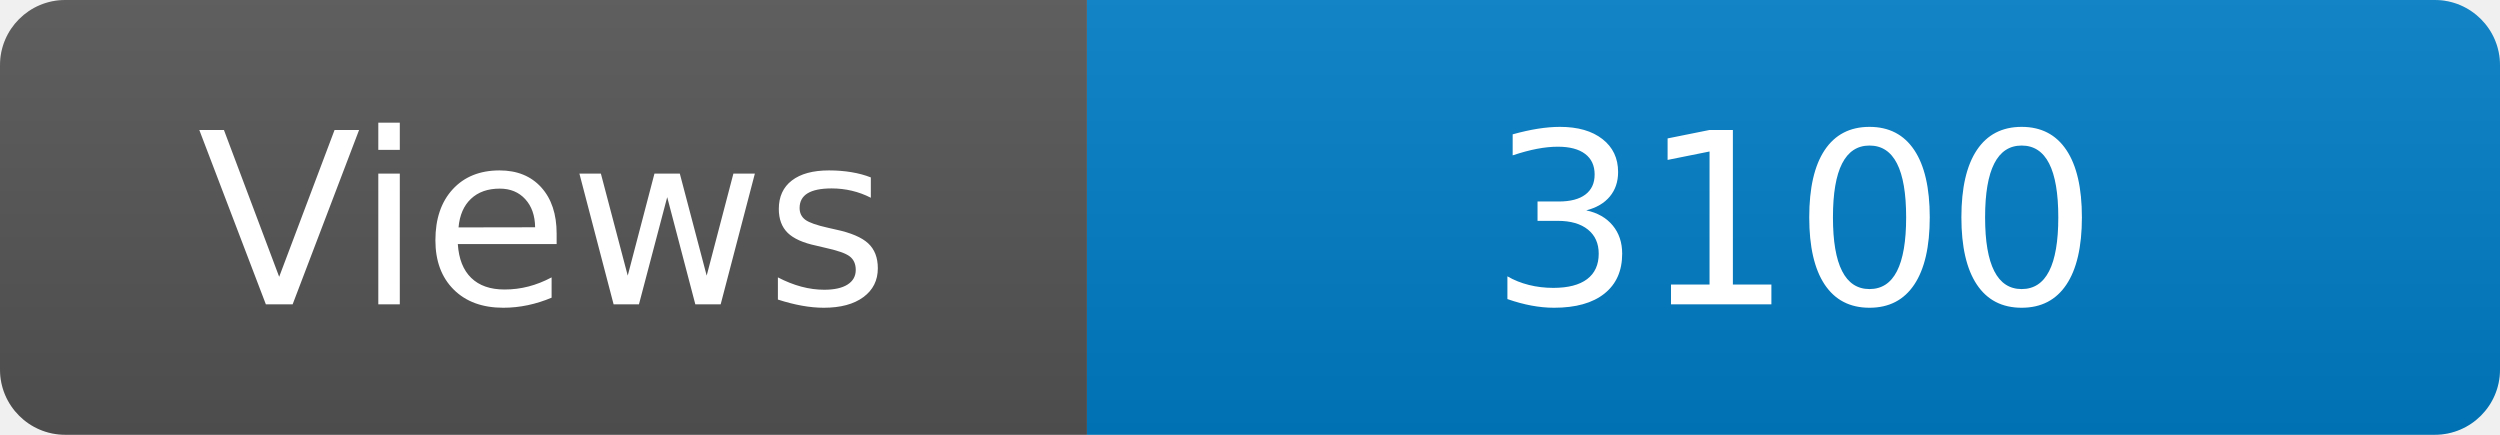
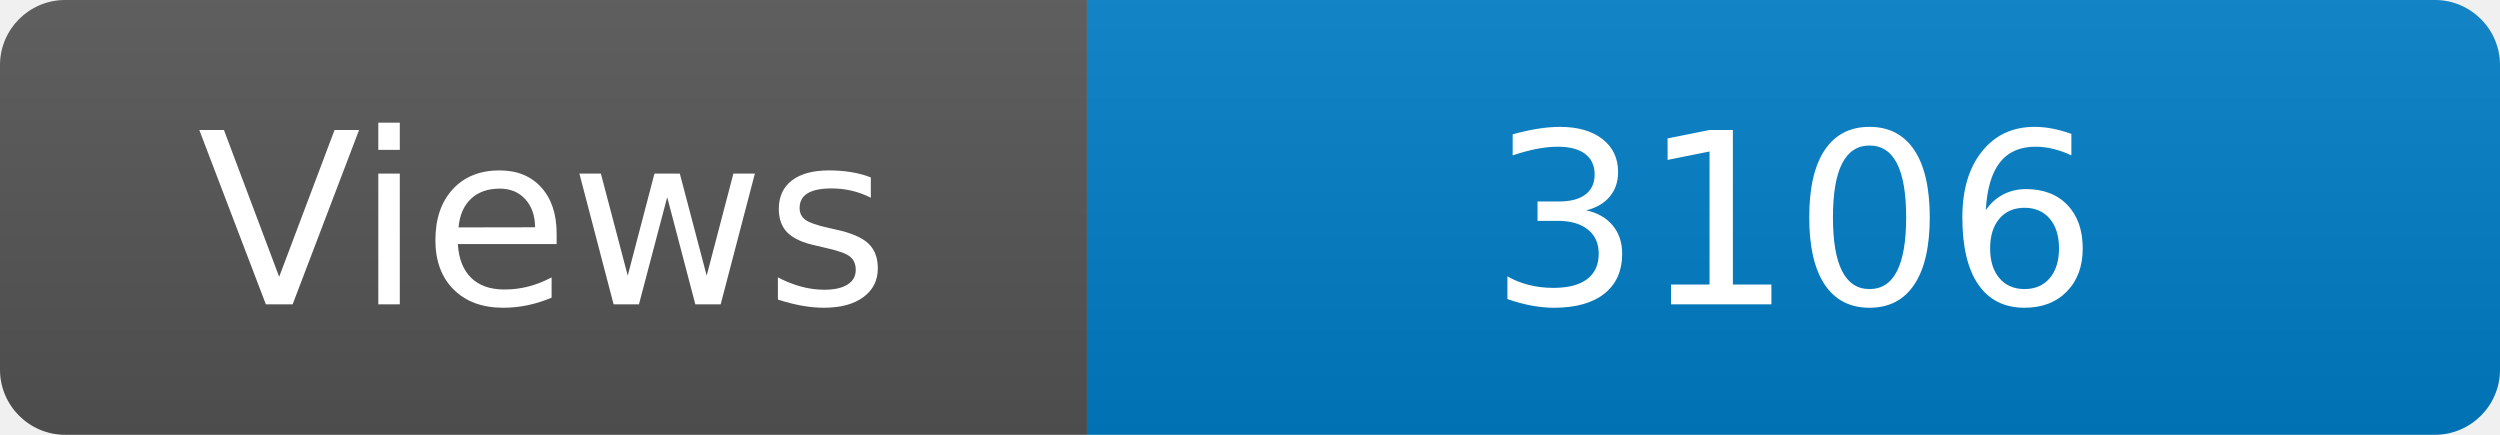
<svg xmlns="http://www.w3.org/2000/svg" width="115" height="20" role="img" aria-label="Maintained?: yes">
  <linearGradient id="s" x2="0" y2="100%">
    <stop offset="0" stop-color="#bbb" stop-opacity=".1" />
    <stop offset="1" stop-opacity=".1" />
  </linearGradient>
  <clipPath id="r">
    <rect width="115" height="20" rx="3" fill="#fff" />
  </clipPath>
  <g clip-path="url(#r)">
    <rect width="50" height="20" fill="#555" />
    <rect x="50" width="160" height="20" fill="#007ec6" />
    <rect width="115" height="20" fill="url(#s)" />
  </g>
  <g fill="#fff" text-anchor="middle" font-family="Verdana,Geneva,DejaVu Sans,sans-serif" font-size="110">
    <text x="250" y="140" transform="scale(.1)" fill="#fff">Views</text>
-     <text x="825" y="140" transform="scale(.1)" fill="#fff">3100</text>
+     <text x="825" y="140" transform="scale(.1)" fill="#fff">3106</text>
  </g>
</svg>
